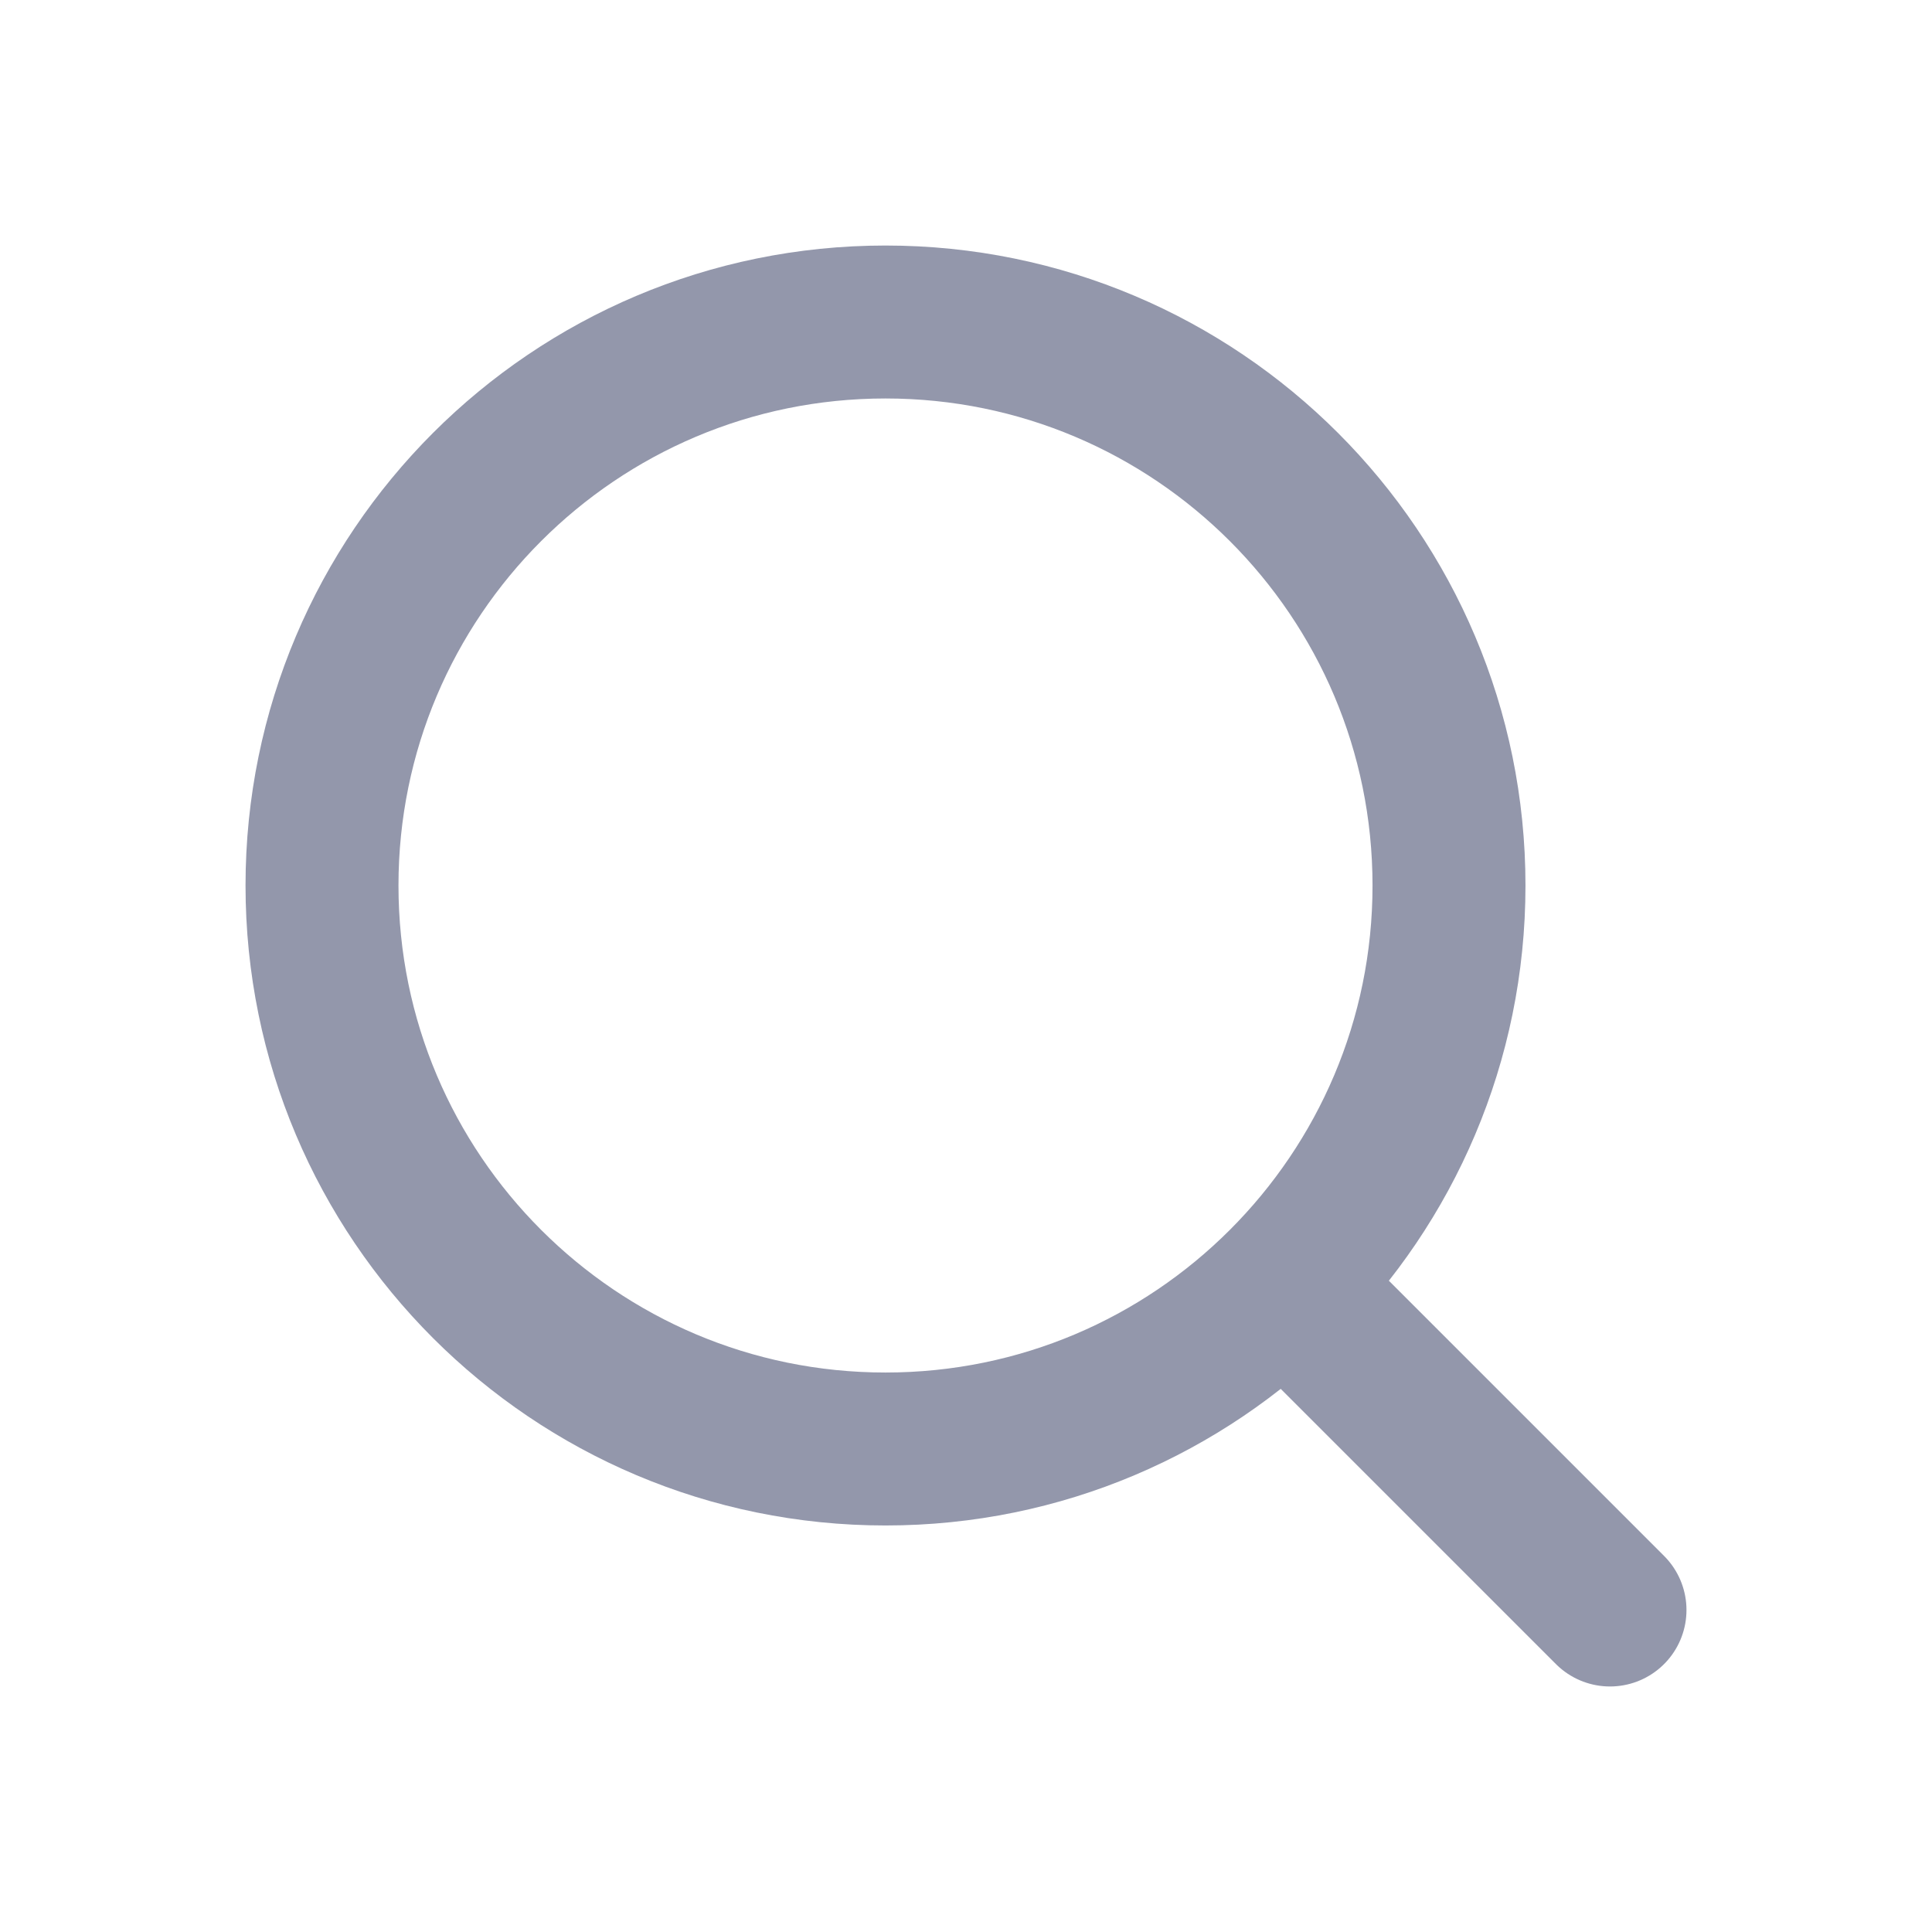
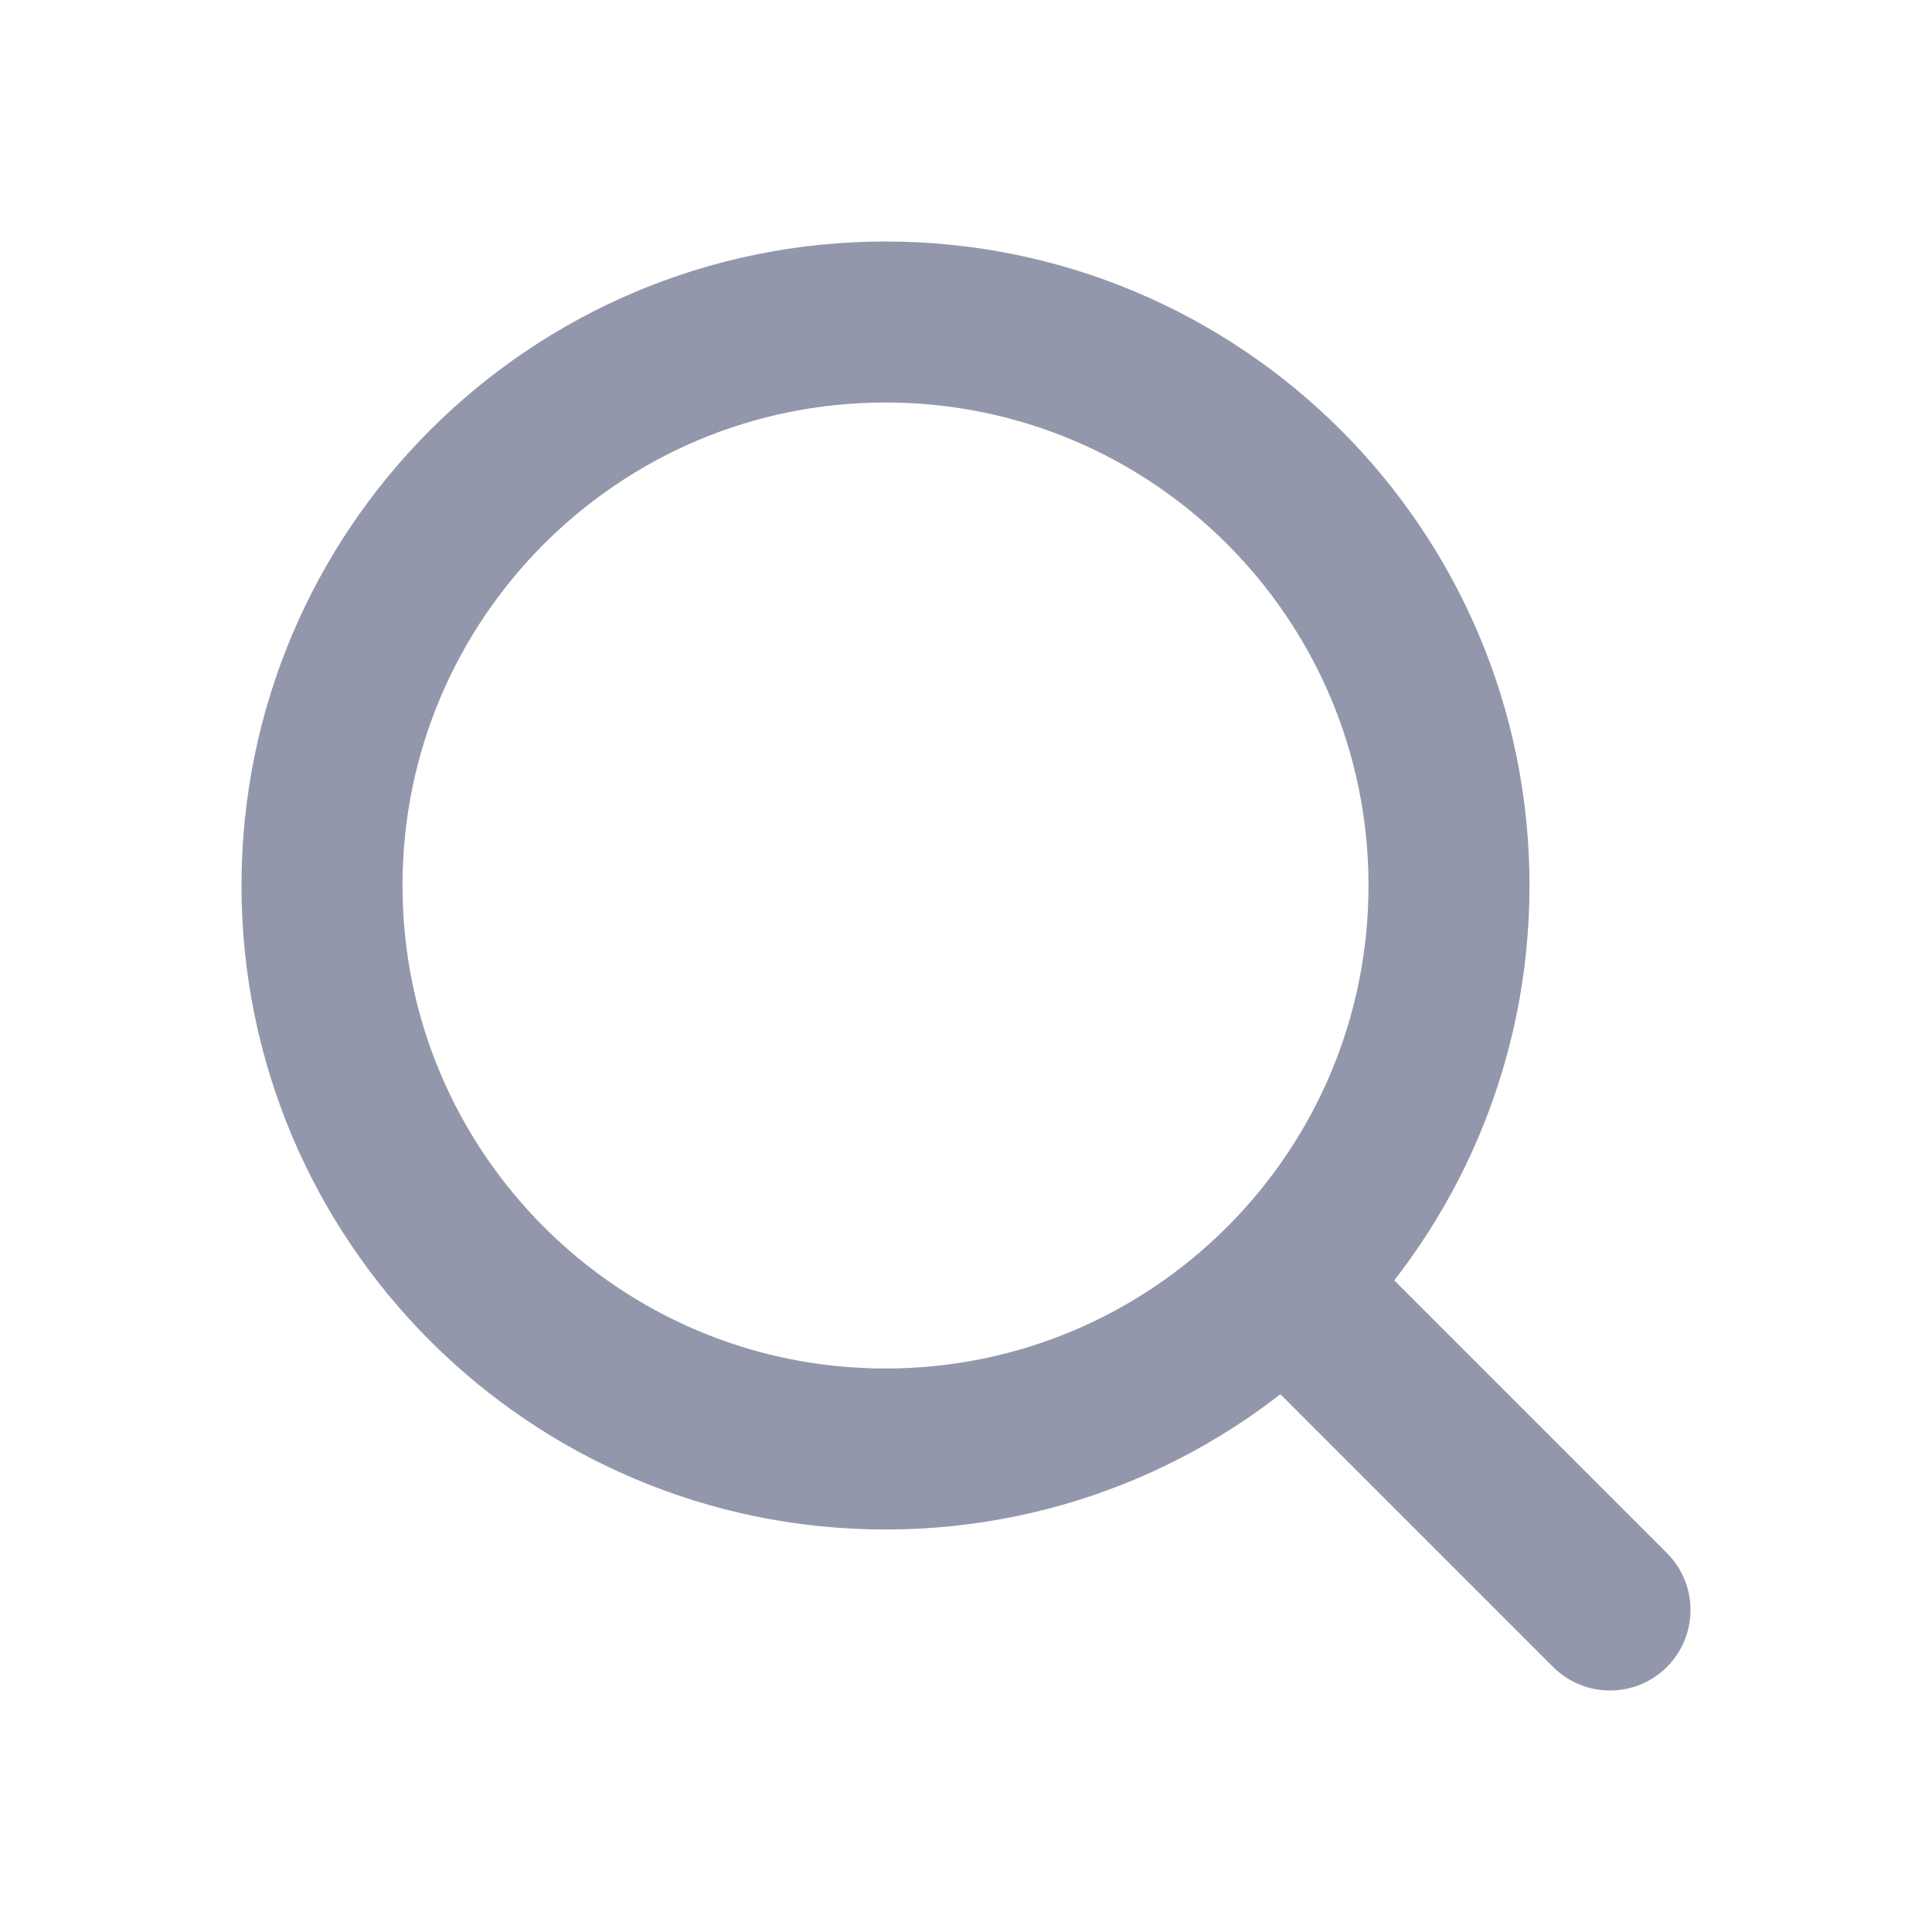
- <svg xmlns="http://www.w3.org/2000/svg" viewBox="0 0 24 24" fill="none" stroke="#9397ab" stroke-width="1.9" stroke-linecap="round">
+ <svg xmlns="http://www.w3.org/2000/svg" viewBox="0 0 24 24" fill="none" stroke="#9397ab" stroke-width="2" stroke-linecap="round">
  <circle cx="11" cy="11" r="7" />
  <path d="M16 16l4 4" />
</svg>
